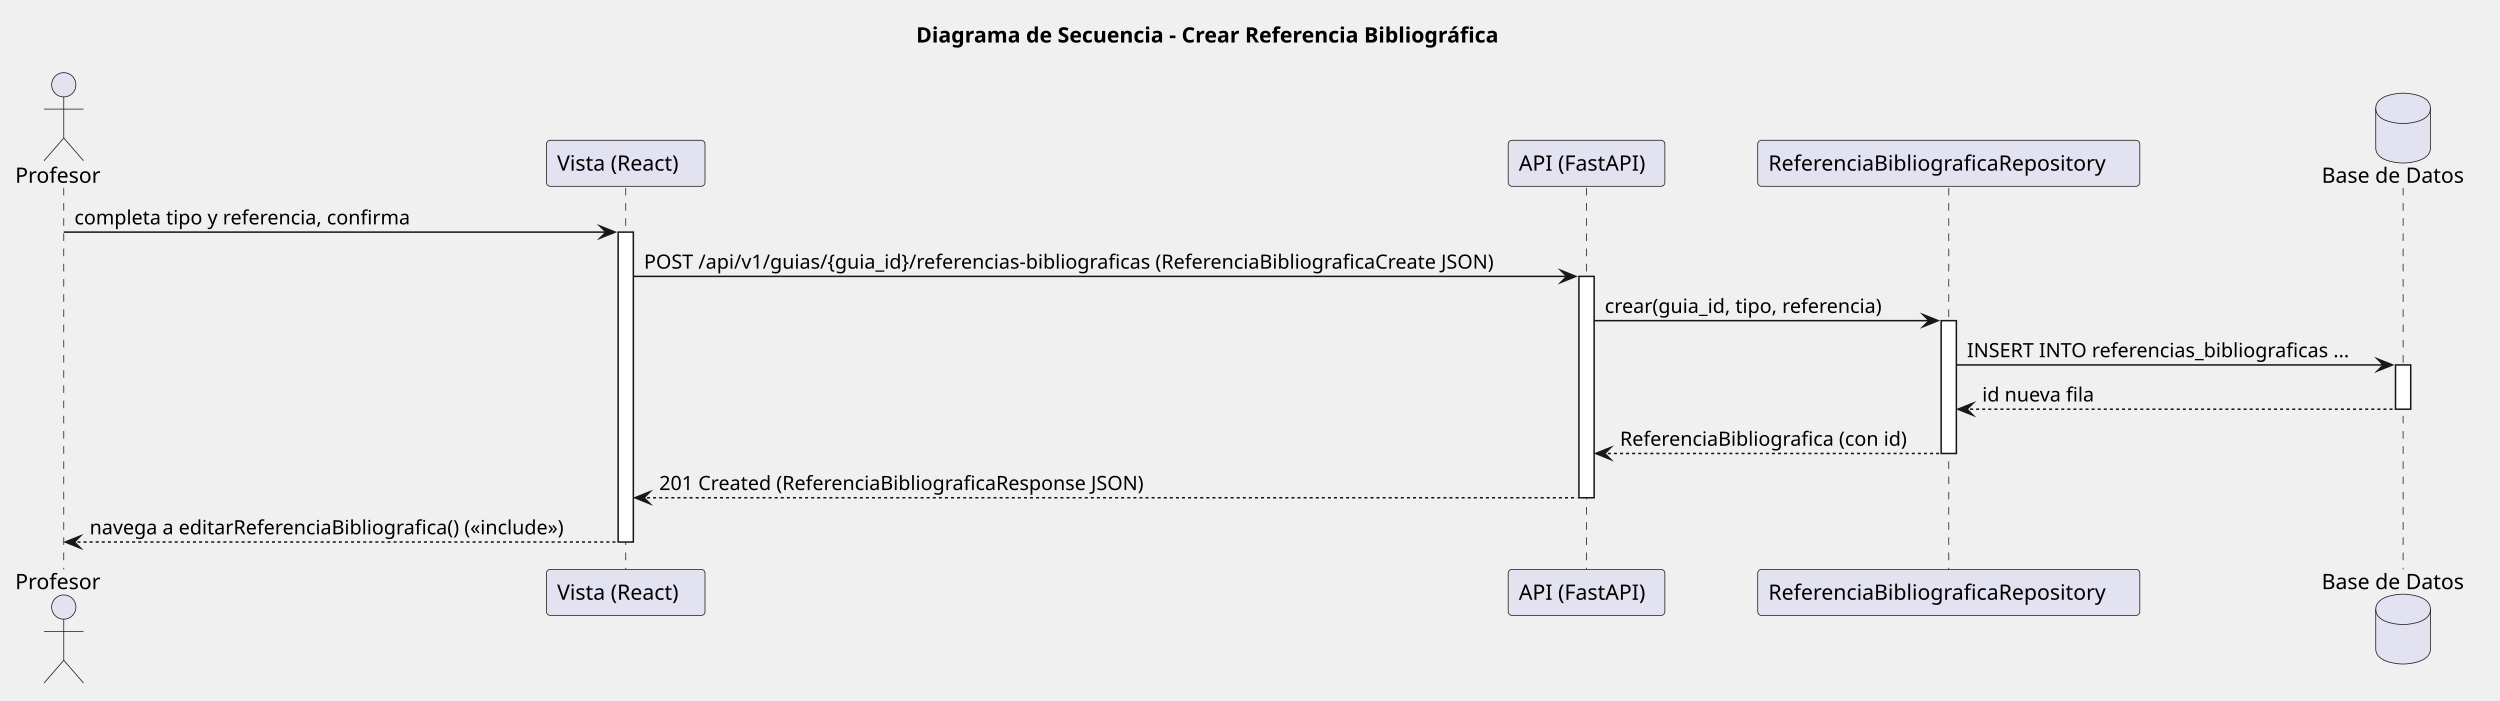
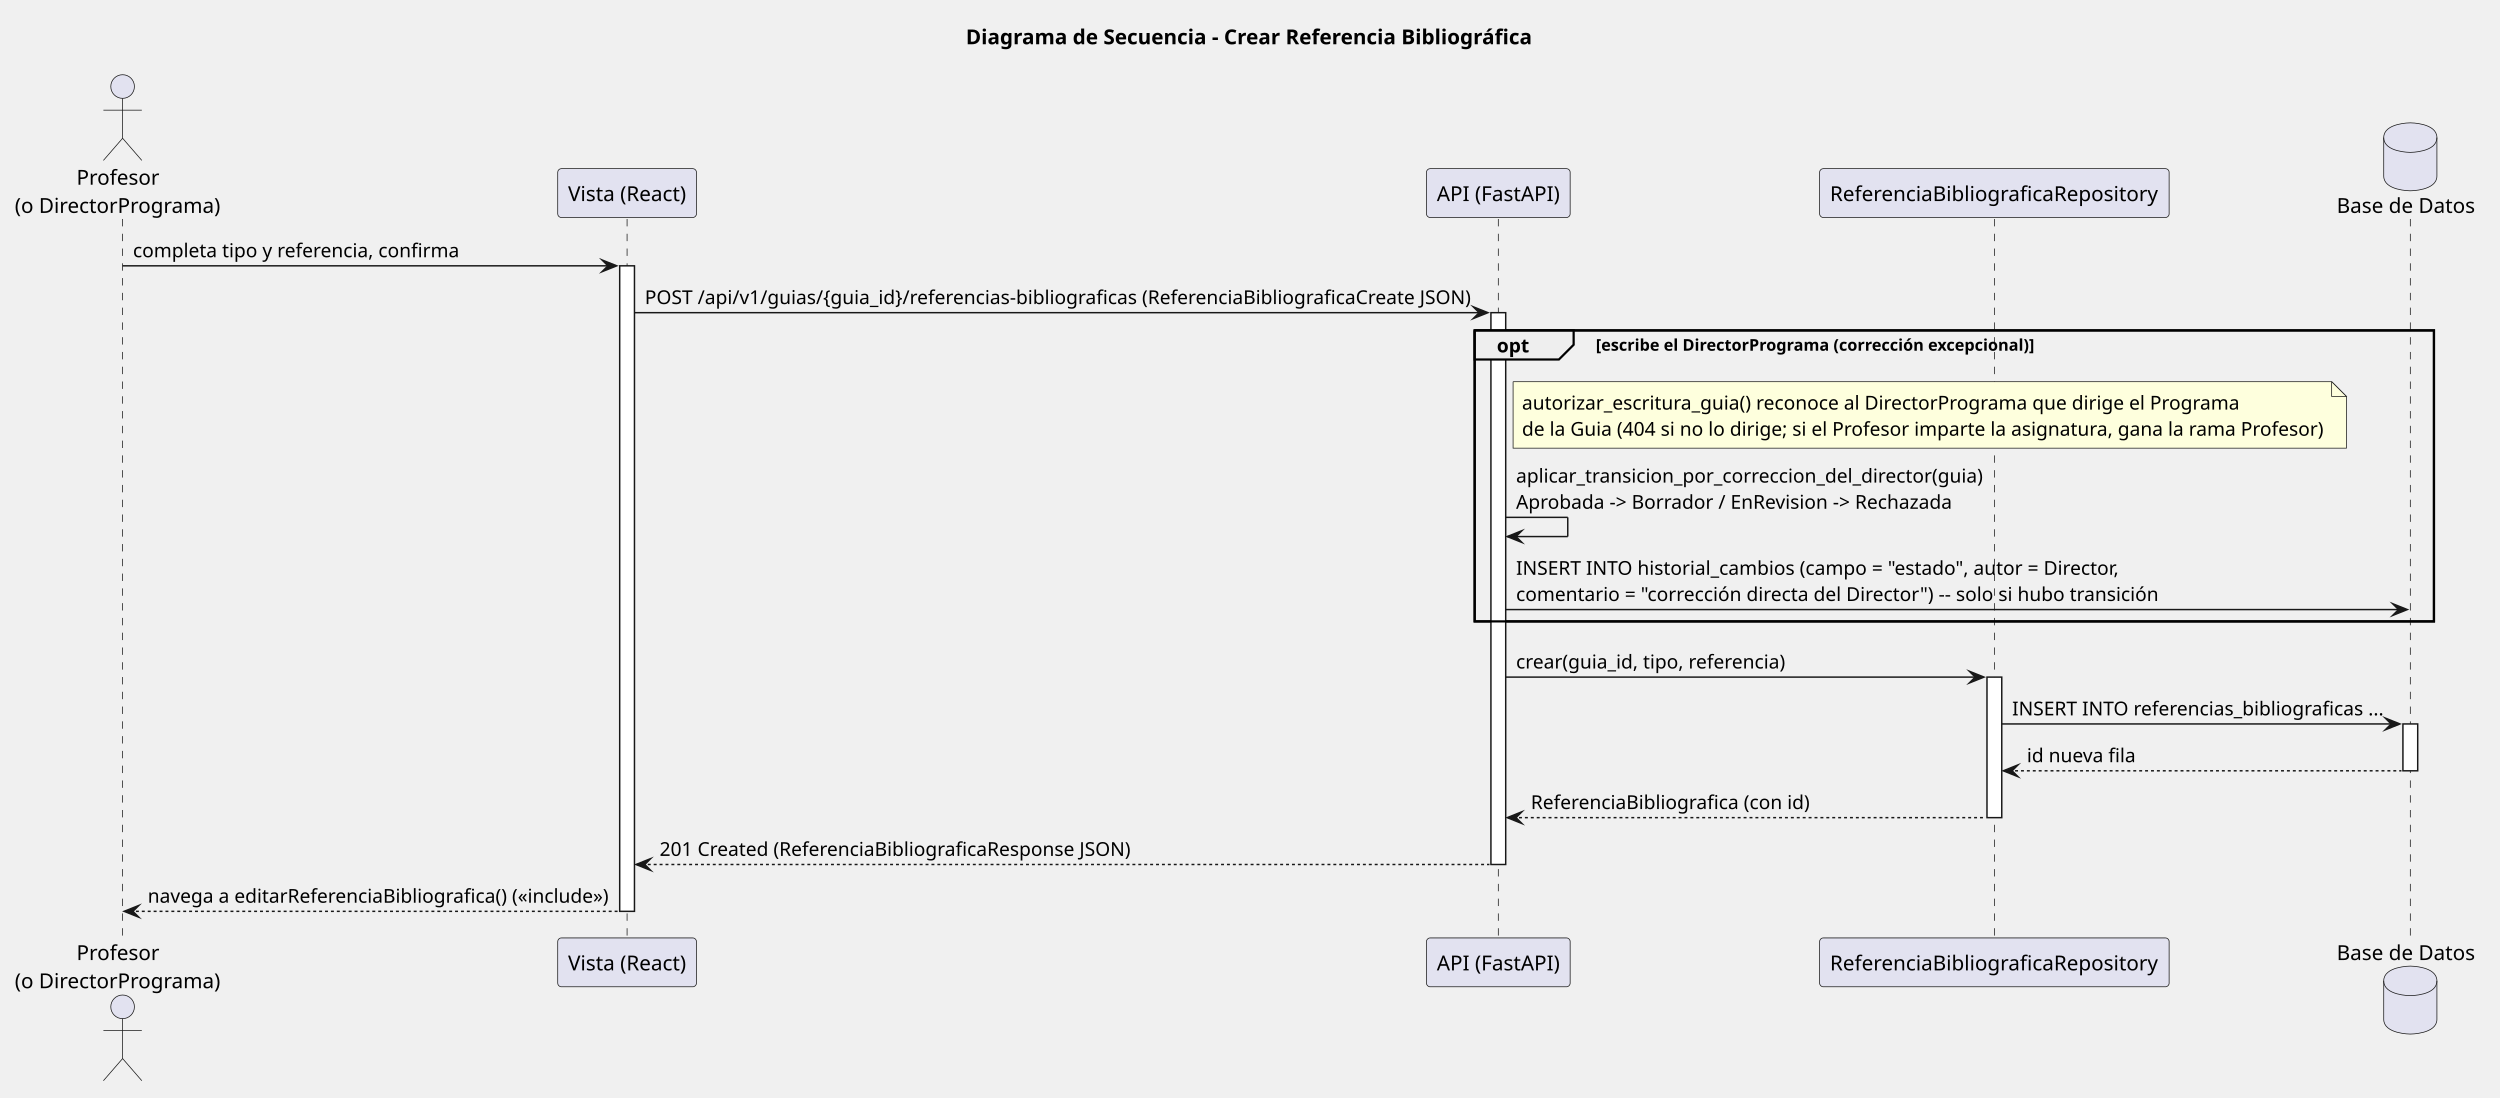
- <svg xmlns="http://www.w3.org/2000/svg" version="1.1" data-diagram-type="SEQUENCE" style="width:1645px;height:461px;background:#FFFFFF;" width="1645px" height="461px" viewBox="0 0 1645 461" zoomAndPan="magnify" preserveAspectRatio="none" contentStyleType="text/css">
+ <svg xmlns="http://www.w3.org/2000/svg" version="1.1" data-diagram-type="SEQUENCE" style="width:1692px;height:743px;background:#FFFFFF;" width="1692px" height="743px" viewBox="0 0 1692 743" zoomAndPan="magnify" preserveAspectRatio="none" contentStyleType="text/css">
  <defs />
  <g font-family="sans-serif" lengthAdjust="spacing">
    <g class="title" data-source-line="1">
-       <text x="602.816" y="27.995" fill="#000" font-size="14" textLength="438.211" font-weight="700">Diagrama de Secuencia - Crear Referencia Bibliográfica</text>
+       <text x="653.684" y="29.966" fill="#000" font-size="14" textLength="382.759" font-weight="700">Diagrama de Secuencia - Crear Referencia Bibliográfica</text>
+     </g>
+     <rect x="998.059" y="223.616" width="649.244" height="196.942" fill="none" style="stroke:#000;stroke-width:1.5;" />
+     <g>
+       <rect x="79.479" y="148.204" width="8" height="486.59" fill="#000" fill-opacity="0" />
+       <line x1="82.979" y1="148.204" x2="82.979" y2="634.794" style="stroke:#181818;stroke-width:0.5;stroke-dasharray:5,5;" />
    </g>
    <g>
-       <rect x="38.46" y="123.594" width="8" height="251.063" fill="#000" fill-opacity="0" />
-       <line x1="41.96" y1="123.594" x2="41.96" y2="374.656" style="stroke:#181818;stroke-width:0.5;stroke-dasharray:5,5;" />
+       <rect x="420.908" y="148.204" width="8" height="486.59" fill="#000" fill-opacity="0" />
+       <line x1="424.408" y1="148.204" x2="424.408" y2="634.794" style="stroke:#181818;stroke-width:0.5;stroke-dasharray:5,5;" />
    </g>
    <g>
-       <rect x="408.241" y="123.594" width="8" height="251.063" fill="#000" fill-opacity="0" />
-       <line x1="411.741" y1="123.594" x2="411.741" y2="374.656" style="stroke:#181818;stroke-width:0.5;stroke-dasharray:5,5;" />
+       <rect x="419.408" y="179.91" width="10" height="436.884" fill="#FFF" style="stroke:#181818;stroke-width:1;" />
    </g>
    <g>
-       <rect x="406.741" y="152.727" width="10" height="203.93" fill="#FFF" style="stroke:#181818;stroke-width:1;" />
+       <rect x="1010.559" y="148.204" width="8" height="486.59" fill="#000" fill-opacity="0" />
+       <line x1="1014.059" y1="148.204" x2="1014.059" y2="634.794" style="stroke:#181818;stroke-width:0.5;stroke-dasharray:5,5;" />
    </g>
    <g>
-       <rect x="1040.439" y="123.594" width="8" height="251.063" fill="#000" fill-opacity="0" />
-       <line x1="1043.939" y1="123.594" x2="1043.939" y2="374.656" style="stroke:#181818;stroke-width:0.5;stroke-dasharray:5,5;" />
+       <rect x="1009.059" y="211.616" width="10" height="373.472" fill="#FFF" style="stroke:#181818;stroke-width:1;" />
    </g>
    <g>
-       <rect x="1038.939" y="181.859" width="10" height="145.664" fill="#FFF" style="stroke:#181818;stroke-width:1;" />
+       <rect x="1346.292" y="148.204" width="8" height="486.59" fill="#000" fill-opacity="0" />
+       <line x1="1349.792" y1="148.204" x2="1349.792" y2="634.794" style="stroke:#181818;stroke-width:0.5;stroke-dasharray:5,5;" />
    </g>
    <g>
-       <rect x="1278.79" y="123.594" width="8" height="251.063" fill="#000" fill-opacity="0" />
-       <line x1="1282.29" y1="123.594" x2="1282.29" y2="374.656" style="stroke:#181818;stroke-width:0.5;stroke-dasharray:5,5;" />
+       <rect x="1344.792" y="458.264" width="10" height="95.118" fill="#FFF" style="stroke:#181818;stroke-width:1;" />
    </g>
    <g>
-       <rect x="1277.29" y="210.992" width="10" height="87.398" fill="#FFF" style="stroke:#181818;stroke-width:1;" />
+       <rect x="1627.804" y="148.204" width="8" height="486.59" fill="#000" fill-opacity="0" />
+       <line x1="1631.304" y1="148.204" x2="1631.304" y2="634.794" style="stroke:#181818;stroke-width:0.5;stroke-dasharray:5,5;" />
    </g>
    <g>
-       <rect x="1577.743" y="123.594" width="8" height="251.063" fill="#000" fill-opacity="0" />
-       <line x1="1581.243" y1="123.594" x2="1581.243" y2="374.656" style="stroke:#181818;stroke-width:0.5;stroke-dasharray:5,5;" />
+       <rect x="1626.304" y="489.97" width="10" height="31.706" fill="#FFF" style="stroke:#181818;stroke-width:1;" />
    </g>
-     <g>
-       <rect x="1576.243" y="240.125" width="10" height="29.133" fill="#FFF" style="stroke:#181818;stroke-width:1;" />
-     </g>
-     <text x="10" y="120.292" fill="#000" font-size="14" textLength="57.921">Profesor</text>
-     <ellipse cx="41.96" cy="55.797" rx="8" ry="8" fill="#E2E2F0" style="stroke:#181818;stroke-width:0.5;" />
-     <path d="M41.96,63.797 L41.96,90.797 M28.96,71.797 L54.96,71.797 M41.96,90.797 L28.96,105.797 M41.96,90.797 L54.96,105.797" style="stroke:#181818;stroke-width:0.5;" fill="none" />
-     <rect x="359.586" y="92.297" width="104.31" height="30.297" fill="#E2E2F0" style="stroke:#181818;stroke-width:0.5;" rx="2.5" ry="2.5" />
-     <text x="366.586" y="112.292" fill="#000" font-size="14" textLength="90.31">Vista (React)</text>
-     <rect x="992.396" y="92.297" width="103.086" height="30.297" fill="#E2E2F0" style="stroke:#181818;stroke-width:0.5;" rx="2.5" ry="2.5" />
-     <text x="999.396" y="112.292" fill="#000" font-size="14" textLength="89.086">API (FastAPI)</text>
-     <rect x="1156.587" y="92.297" width="251.405" height="30.297" fill="#E2E2F0" style="stroke:#181818;stroke-width:0.5;" rx="2.5" ry="2.5" />
-     <text x="1163.587" y="112.292" fill="#000" font-size="14" textLength="237.405">ReferenciaBibliograficaRepository</text>
-     <text x="1527.643" y="120.292" fill="#000" font-size="14" textLength="101.199">Base de Datos</text>
-     <path d="M1563.243,71.297 C1563.243,61.297 1581.243,61.297 1581.243,61.297 C1581.243,61.297 1599.243,61.297 1599.243,71.297 L1599.243,97.297 C1599.243,107.297 1581.243,107.297 1581.243,107.297 C1581.243,107.297 1563.243,107.297 1563.243,97.297 L1563.243,71.297" style="stroke:#181818;stroke-width:0.5;" fill="#E2E2F0" />
-     <path d="M1563.243,71.297 C1563.243,81.297 1581.243,81.297 1581.243,81.297 C1581.243,81.297 1599.243,81.297 1599.243,71.297" style="stroke:#181818;stroke-width:0.5;" fill="none" />
-     <text x="10" y="387.651" fill="#000" font-size="14" textLength="57.921">Profesor</text>
-     <ellipse cx="41.96" cy="399.453" rx="8" ry="8" fill="#E2E2F0" style="stroke:#181818;stroke-width:0.5;" />
-     <path d="M41.96,407.453 L41.96,434.453 M28.96,415.453 L54.96,415.453 M41.96,434.453 L28.96,449.453 M41.96,434.453 L54.96,449.453" style="stroke:#181818;stroke-width:0.5;" fill="none" />
-     <rect x="359.586" y="374.656" width="104.31" height="30.297" fill="#E2E2F0" style="stroke:#181818;stroke-width:0.5;" rx="2.5" ry="2.5" />
-     <text x="366.586" y="394.651" fill="#000" font-size="14" textLength="90.31">Vista (React)</text>
-     <rect x="992.396" y="374.656" width="103.086" height="30.297" fill="#E2E2F0" style="stroke:#181818;stroke-width:0.5;" rx="2.5" ry="2.5" />
-     <text x="999.396" y="394.651" fill="#000" font-size="14" textLength="89.086">API (FastAPI)</text>
-     <rect x="1156.587" y="374.656" width="251.405" height="30.297" fill="#E2E2F0" style="stroke:#181818;stroke-width:0.5;" rx="2.5" ry="2.5" />
-     <text x="1163.587" y="394.651" fill="#000" font-size="14" textLength="237.405">ReferenciaBibliograficaRepository</text>
-     <text x="1527.643" y="387.651" fill="#000" font-size="14" textLength="101.199">Base de Datos</text>
-     <path d="M1563.243,400.953 C1563.243,390.953 1581.243,390.953 1581.243,390.953 C1581.243,390.953 1599.243,390.953 1599.243,400.953 L1599.243,426.953 C1599.243,436.953 1581.243,436.953 1581.243,436.953 C1581.243,436.953 1563.243,436.953 1563.243,426.953 L1563.243,400.953" style="stroke:#181818;stroke-width:0.5;" fill="#E2E2F0" />
-     <path d="M1563.243,400.953 C1563.243,410.953 1581.243,410.953 1581.243,410.953 C1581.243,410.953 1599.243,410.953 1599.243,400.953" style="stroke:#181818;stroke-width:0.5;" fill="none" />
-     <polygon points="394.741,148.727,404.741,152.727,394.741,156.727,398.741,152.727" fill="#181818" style="stroke:#181818;stroke-width:1;stroke-linejoin:miter;stroke-miterlimit:10;" />
-     <line x1="41.96" y1="152.727" x2="400.741" y2="152.727" style="stroke:#181818;stroke-width:1;" />
-     <text x="48.96" y="147.661" fill="#000" font-size="13" textLength="237.688">completa tipo y referencia, confirma</text>
-     <polygon points="1026.939,177.859,1036.939,181.859,1026.939,185.859,1030.939,181.859" fill="#181818" style="stroke:#181818;stroke-width:1;stroke-linejoin:miter;stroke-miterlimit:10;" />
-     <line x1="416.741" y1="181.859" x2="1032.939" y2="181.859" style="stroke:#181818;stroke-width:1;" />
-     <text x="423.741" y="176.793" fill="#000" font-size="13" textLength="603.199">POST /api/v1/guias/{guia_id}/referencias-bibliograficas (ReferenciaBibliograficaCreate JSON)</text>
-     <polygon points="1265.29,206.992,1275.29,210.992,1265.29,214.992,1269.29,210.992" fill="#181818" style="stroke:#181818;stroke-width:1;stroke-linejoin:miter;stroke-miterlimit:10;" />
-     <line x1="1048.939" y1="210.992" x2="1271.29" y2="210.992" style="stroke:#181818;stroke-width:1;" />
-     <text x="1055.939" y="205.926" fill="#000" font-size="13" textLength="198.047">crear(guia_id, tipo, referencia)</text>
-     <polygon points="1564.243,236.125,1574.243,240.125,1564.243,244.125,1568.243,240.125" fill="#181818" style="stroke:#181818;stroke-width:1;stroke-linejoin:miter;stroke-miterlimit:10;" />
-     <line x1="1287.29" y1="240.125" x2="1570.243" y2="240.125" style="stroke:#181818;stroke-width:1;" />
-     <text x="1294.29" y="235.059" fill="#000" font-size="13" textLength="269.953">INSERT INTO referencias_bibliograficas ...</text>
-     <polygon points="1298.29,265.258,1288.29,269.258,1298.29,273.258,1294.29,269.258" fill="#181818" style="stroke:#181818;stroke-width:1;stroke-linejoin:miter;stroke-miterlimit:10;" />
-     <line x1="1292.29" y1="269.258" x2="1575.243" y2="269.258" style="stroke:#181818;stroke-width:1;stroke-dasharray:2,2;" />
-     <text x="1304.29" y="264.192" fill="#000" font-size="13" textLength="80.031">id nueva fila</text>
-     <polygon points="1059.939,294.391,1049.939,298.391,1059.939,302.391,1055.939,298.391" fill="#181818" style="stroke:#181818;stroke-width:1;stroke-linejoin:miter;stroke-miterlimit:10;" />
-     <line x1="1053.939" y1="298.391" x2="1276.29" y2="298.391" style="stroke:#181818;stroke-width:1;stroke-dasharray:2,2;" />
-     <text x="1065.939" y="293.325" fill="#000" font-size="13" textLength="204.35">ReferenciaBibliografica (con id)</text>
-     <polygon points="427.741,323.523,417.741,327.523,427.741,331.523,423.741,327.523" fill="#181818" style="stroke:#181818;stroke-width:1;stroke-linejoin:miter;stroke-miterlimit:10;" />
-     <line x1="421.741" y1="327.523" x2="1037.939" y2="327.523" style="stroke:#181818;stroke-width:1;stroke-dasharray:2,2;" />
-     <text x="433.741" y="322.458" fill="#000" font-size="13" textLength="344.887">201 Created (ReferenciaBibliograficaResponse JSON)</text>
-     <polygon points="52.96,352.656,42.96,356.656,52.96,360.656,48.96,356.656" fill="#181818" style="stroke:#181818;stroke-width:1;stroke-linejoin:miter;stroke-miterlimit:10;" />
-     <line x1="46.96" y1="356.656" x2="405.741" y2="356.656" style="stroke:#181818;stroke-width:1;stroke-dasharray:2,2;" />
-     <text x="58.96" y="351.59" fill="#000" font-size="13" textLength="340.78">navega a editarReferenciaBibliografica() («include»)</text>
+     <text x="51.783" y="125.034" fill="#000" font-size="14" textLength="56.392">Profesor</text>
+     <text x="10" y="144.102" fill="#000" font-size="14" textLength="139.957">(o DirectorPrograma)</text>
+     <ellipse cx="82.979" cy="58.568" rx="8" ry="8" fill="#E2E2F0" style="stroke:#181818;stroke-width:0.5;" />
+     <path d="M82.979,66.568 L82.979,93.568 M69.979,74.568 L95.979,74.568 M82.979,93.568 L69.979,108.568 M82.979,93.568 L95.979,108.568" style="stroke:#181818;stroke-width:0.5;" fill="none" />
+     <rect x="377.459" y="114.136" width="93.898" height="33.068" fill="#E2E2F0" style="stroke:#181818;stroke-width:0.5;" rx="2.5" ry="2.5" />
+     <text x="384.459" y="136.102" fill="#000" font-size="14" textLength="79.898">Vista (React)</text>
+     <rect x="965.438" y="114.136" width="97.244" height="33.068" fill="#E2E2F0" style="stroke:#181818;stroke-width:0.5;" rx="2.5" ry="2.5" />
+     <text x="972.438" y="136.102" fill="#000" font-size="14" textLength="83.244">API (FastAPI)</text>
+     <rect x="1231.52" y="114.136" width="236.543" height="33.068" fill="#E2E2F0" style="stroke:#181818;stroke-width:0.5;" rx="2.5" ry="2.5" />
+     <text x="1238.52" y="136.102" fill="#000" font-size="14" textLength="222.543">ReferenciaBibliograficaRepository</text>
+     <text x="1581.481" y="144.102" fill="#000" font-size="14" textLength="93.646">Base de Datos</text>
+     <path d="M1613.304,93.136 C1613.304,83.136 1631.304,83.136 1631.304,83.136 C1631.304,83.136 1649.304,83.136 1649.304,93.136 L1649.304,119.136 C1649.304,129.136 1631.304,129.136 1631.304,129.136 C1631.304,129.136 1613.304,129.136 1613.304,119.136 L1613.304,93.136" style="stroke:#181818;stroke-width:0.5;" fill="#E2E2F0" />
+     <path d="M1613.304,93.136 C1613.304,103.136 1631.304,103.136 1631.304,103.136 C1631.304,103.136 1649.304,103.136 1649.304,93.136" style="stroke:#181818;stroke-width:0.5;" fill="none" />
+     <text x="51.783" y="649.76" fill="#000" font-size="14" textLength="56.392">Profesor</text>
+     <text x="10" y="668.828" fill="#000" font-size="14" textLength="139.957">(o DirectorPrograma)</text>
+     <ellipse cx="82.979" cy="681.43" rx="8" ry="8" fill="#E2E2F0" style="stroke:#181818;stroke-width:0.5;" />
+     <path d="M82.979,689.43 L82.979,716.43 M69.979,697.43 L95.979,697.43 M82.979,716.43 L69.979,731.43 M82.979,716.43 L95.979,731.43" style="stroke:#181818;stroke-width:0.5;" fill="none" />
+     <rect x="377.459" y="634.794" width="93.898" height="33.068" fill="#E2E2F0" style="stroke:#181818;stroke-width:0.5;" rx="2.5" ry="2.5" />
+     <text x="384.459" y="656.76" fill="#000" font-size="14" textLength="79.898">Vista (React)</text>
+     <rect x="965.438" y="634.794" width="97.244" height="33.068" fill="#E2E2F0" style="stroke:#181818;stroke-width:0.5;" rx="2.5" ry="2.5" />
+     <text x="972.438" y="656.76" fill="#000" font-size="14" textLength="83.244">API (FastAPI)</text>
+     <rect x="1231.52" y="634.794" width="236.543" height="33.068" fill="#E2E2F0" style="stroke:#181818;stroke-width:0.5;" rx="2.5" ry="2.5" />
+     <text x="1238.52" y="656.76" fill="#000" font-size="14" textLength="222.543">ReferenciaBibliograficaRepository</text>
+     <text x="1581.481" y="649.76" fill="#000" font-size="14" textLength="93.646">Base de Datos</text>
+     <path d="M1613.304,663.862 C1613.304,653.862 1631.304,653.862 1631.304,653.862 C1631.304,653.862 1649.304,653.862 1649.304,663.862 L1649.304,689.862 C1649.304,699.862 1631.304,699.862 1631.304,699.862 C1631.304,699.862 1613.304,699.862 1613.304,689.862 L1613.304,663.862" style="stroke:#181818;stroke-width:0.5;" fill="#E2E2F0" />
+     <path d="M1613.304,663.862 C1613.304,673.862 1631.304,673.862 1631.304,673.862 C1631.304,673.862 1649.304,673.862 1649.304,663.862" style="stroke:#181818;stroke-width:0.5;" fill="none" />
+     <polygon points="407.408,175.91,417.408,179.91,407.408,183.91,411.408,179.91" fill="#181818" style="stroke:#181818;stroke-width:1;stroke-linejoin:miter;stroke-miterlimit:10;" />
+     <line x1="82.979" y1="179.91" x2="413.408" y2="179.91" style="stroke:#181818;stroke-width:1;" />
+     <text x="89.979" y="174.101" fill="#000" font-size="13" textLength="221.377">completa tipo y referencia, confirma</text>
+     <polygon points="997.059,207.616,1007.059,211.616,997.059,215.616,1001.059,211.616" fill="#181818" style="stroke:#181818;stroke-width:1;stroke-linejoin:miter;stroke-miterlimit:10;" />
+     <line x1="429.408" y1="211.616" x2="1003.059" y2="211.616" style="stroke:#181818;stroke-width:1;" />
+     <text x="436.408" y="205.807" fill="#000" font-size="13" textLength="560.651">POST /api/v1/guias/{guia_id}/referencias-bibliograficas (ReferenciaBibliograficaCreate JSON)</text>
+     <path d="M998.059,223.616 L1065.042,223.616 L1065.042,233.322 L1055.042,243.322 L998.059,243.322 L998.059,223.616" style="stroke:#000;stroke-width:1.5;" fill="#EEE" />
+     <rect x="998.059" y="223.616" width="649.244" height="196.942" fill="none" style="stroke:#000;stroke-width:1.5;" />
+     <text x="1013.059" y="238.513" fill="#000" font-size="13" textLength="21.983" font-weight="700">opt</text>
+     <text x="1080.042" y="237.375" fill="#000" font-size="11" textLength="297.57" font-weight="700">[escribe el DirectorPrograma (corrección excepcional)]</text>
+     <path d="M1024.059,258.322 L1024.059,303.322 L1588.059,303.322 L1588.059,268.322 L1578.059,258.322 L1024.059,258.322" style="stroke:#181818;stroke-width:0.5;" fill="#FEFFDD" />
+     <path d="M1578.059,258.322 L1578.059,268.322 L1588.059,268.322 L1578.059,258.322" style="stroke:#181818;stroke-width:0.5;" fill="#FEFFDD" />
+     <text x="1030.059" y="277.219" fill="#000" font-size="13" textLength="487.461">autorizar_escritura_guia() reconoce al DirectorPrograma que dirige el Programa</text>
+     <text x="1030.059" y="294.925" fill="#000" font-size="13" textLength="543.543">de la Guia (404 si no lo dirige; si el Profesor imparte la asignatura, gana la rama Profesor)</text>
+     <line x1="1019.059" y1="350.146" x2="1061.059" y2="350.146" style="stroke:#181818;stroke-width:1;" />
+     <line x1="1061.059" y1="350.146" x2="1061.059" y2="363.146" style="stroke:#181818;stroke-width:1;" />
+     <line x1="1020.059" y1="363.146" x2="1061.059" y2="363.146" style="stroke:#181818;stroke-width:1;" />
+     <polygon points="1030.059,359.146,1020.059,363.146,1030.059,367.146,1026.059,363.146" fill="#181818" style="stroke:#181818;stroke-width:1;stroke-linejoin:miter;stroke-miterlimit:10;" />
+     <text x="1026.059" y="326.631" fill="#000" font-size="13" textLength="316.732">aplicar_transicion_por_correccion_del_director(guia)</text>
+     <text x="1026.059" y="344.337" fill="#000" font-size="13" textLength="295.841">Aprobada -&gt; Borrador / EnRevision -&gt; Rechazada</text>
+     <polygon points="1619.304,408.558,1629.304,412.558,1619.304,416.558,1623.304,412.558" fill="#181818" style="stroke:#181818;stroke-width:1;stroke-linejoin:miter;stroke-miterlimit:10;" />
+     <line x1="1019.059" y1="412.558" x2="1625.304" y2="412.558" style="stroke:#181818;stroke-width:1;" />
+     <text x="1026.059" y="389.043" fill="#000" font-size="13" textLength="411.385">INSERT INTO historial_cambios (campo = "estado", autor = Director,</text>
+     <text x="1026.059" y="406.749" fill="#000" font-size="13" textLength="436.176">comentario = "corrección directa del Director") -- solo si hubo transición</text>
+     <polygon points="1332.792,454.264,1342.792,458.264,1332.792,462.264,1336.792,458.264" fill="#181818" style="stroke:#181818;stroke-width:1;stroke-linejoin:miter;stroke-miterlimit:10;" />
+     <line x1="1019.059" y1="458.264" x2="1338.792" y2="458.264" style="stroke:#181818;stroke-width:1;" />
+     <text x="1026.059" y="452.455" fill="#000" font-size="13" textLength="182.962">crear(guia_id, tipo, referencia)</text>
+     <polygon points="1614.304,485.97,1624.304,489.97,1614.304,493.97,1618.304,489.97" fill="#181818" style="stroke:#181818;stroke-width:1;stroke-linejoin:miter;stroke-miterlimit:10;" />
+     <line x1="1354.792" y1="489.97" x2="1620.304" y2="489.97" style="stroke:#181818;stroke-width:1;" />
+     <text x="1361.792" y="484.161" fill="#000" font-size="13" textLength="252.512">INSERT INTO referencias_bibliograficas ...</text>
+     <polygon points="1365.792,517.676,1355.792,521.676,1365.792,525.676,1361.792,521.676" fill="#181818" style="stroke:#181818;stroke-width:1;stroke-linejoin:miter;stroke-miterlimit:10;" />
+     <line x1="1359.792" y1="521.676" x2="1625.304" y2="521.676" style="stroke:#181818;stroke-width:1;stroke-dasharray:2,2;" />
+     <text x="1371.792" y="515.867" fill="#000" font-size="13" textLength="73.879">id nueva fila</text>
+     <polygon points="1030.059,549.382,1020.059,553.382,1030.059,557.382,1026.059,553.382" fill="#181818" style="stroke:#181818;stroke-width:1;stroke-linejoin:miter;stroke-miterlimit:10;" />
+     <line x1="1024.059" y1="553.382" x2="1343.792" y2="553.382" style="stroke:#181818;stroke-width:1;stroke-dasharray:2,2;" />
+     <text x="1036.059" y="547.573" fill="#000" font-size="13" textLength="189.28">ReferenciaBibliografica (con id)</text>
+     <polygon points="440.408,581.088,430.408,585.088,440.408,589.088,436.408,585.088" fill="#181818" style="stroke:#181818;stroke-width:1;stroke-linejoin:miter;stroke-miterlimit:10;" />
+     <line x1="434.408" y1="585.088" x2="1008.059" y2="585.088" style="stroke:#181818;stroke-width:1;stroke-dasharray:2,2;" />
+     <text x="446.408" y="579.279" fill="#000" font-size="13" textLength="319.527">201 Created (ReferenciaBibliograficaResponse JSON)</text>
+     <polygon points="93.979,612.794,83.979,616.794,93.979,620.794,89.979,616.794" fill="#181818" style="stroke:#181818;stroke-width:1;stroke-linejoin:miter;stroke-miterlimit:10;" />
+     <line x1="87.979" y1="616.794" x2="418.408" y2="616.794" style="stroke:#181818;stroke-width:1;stroke-dasharray:2,2;" />
+     <text x="99.979" y="610.985" fill="#000" font-size="13" textLength="312.429">navega a editarReferenciaBibliografica() («include»)</text>
  </g>
</svg>
